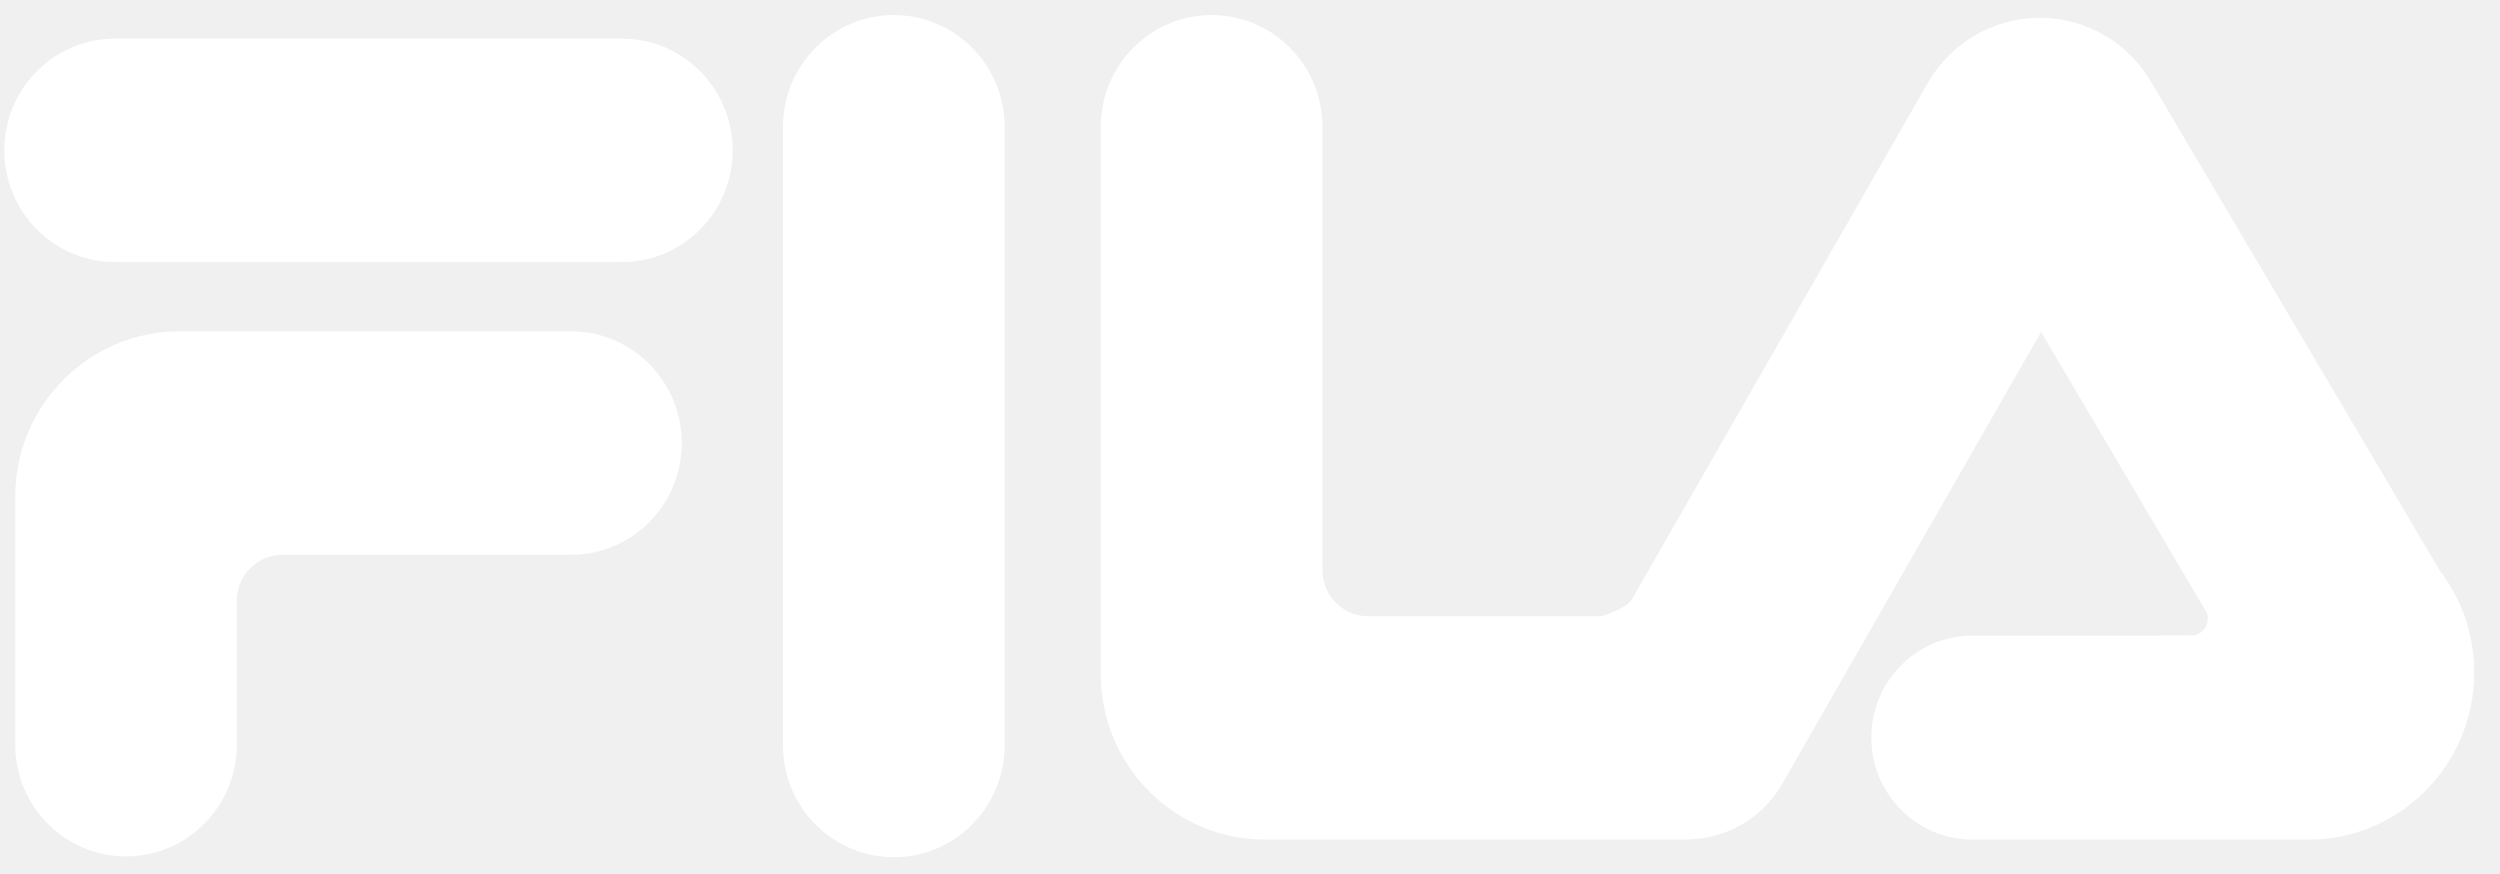
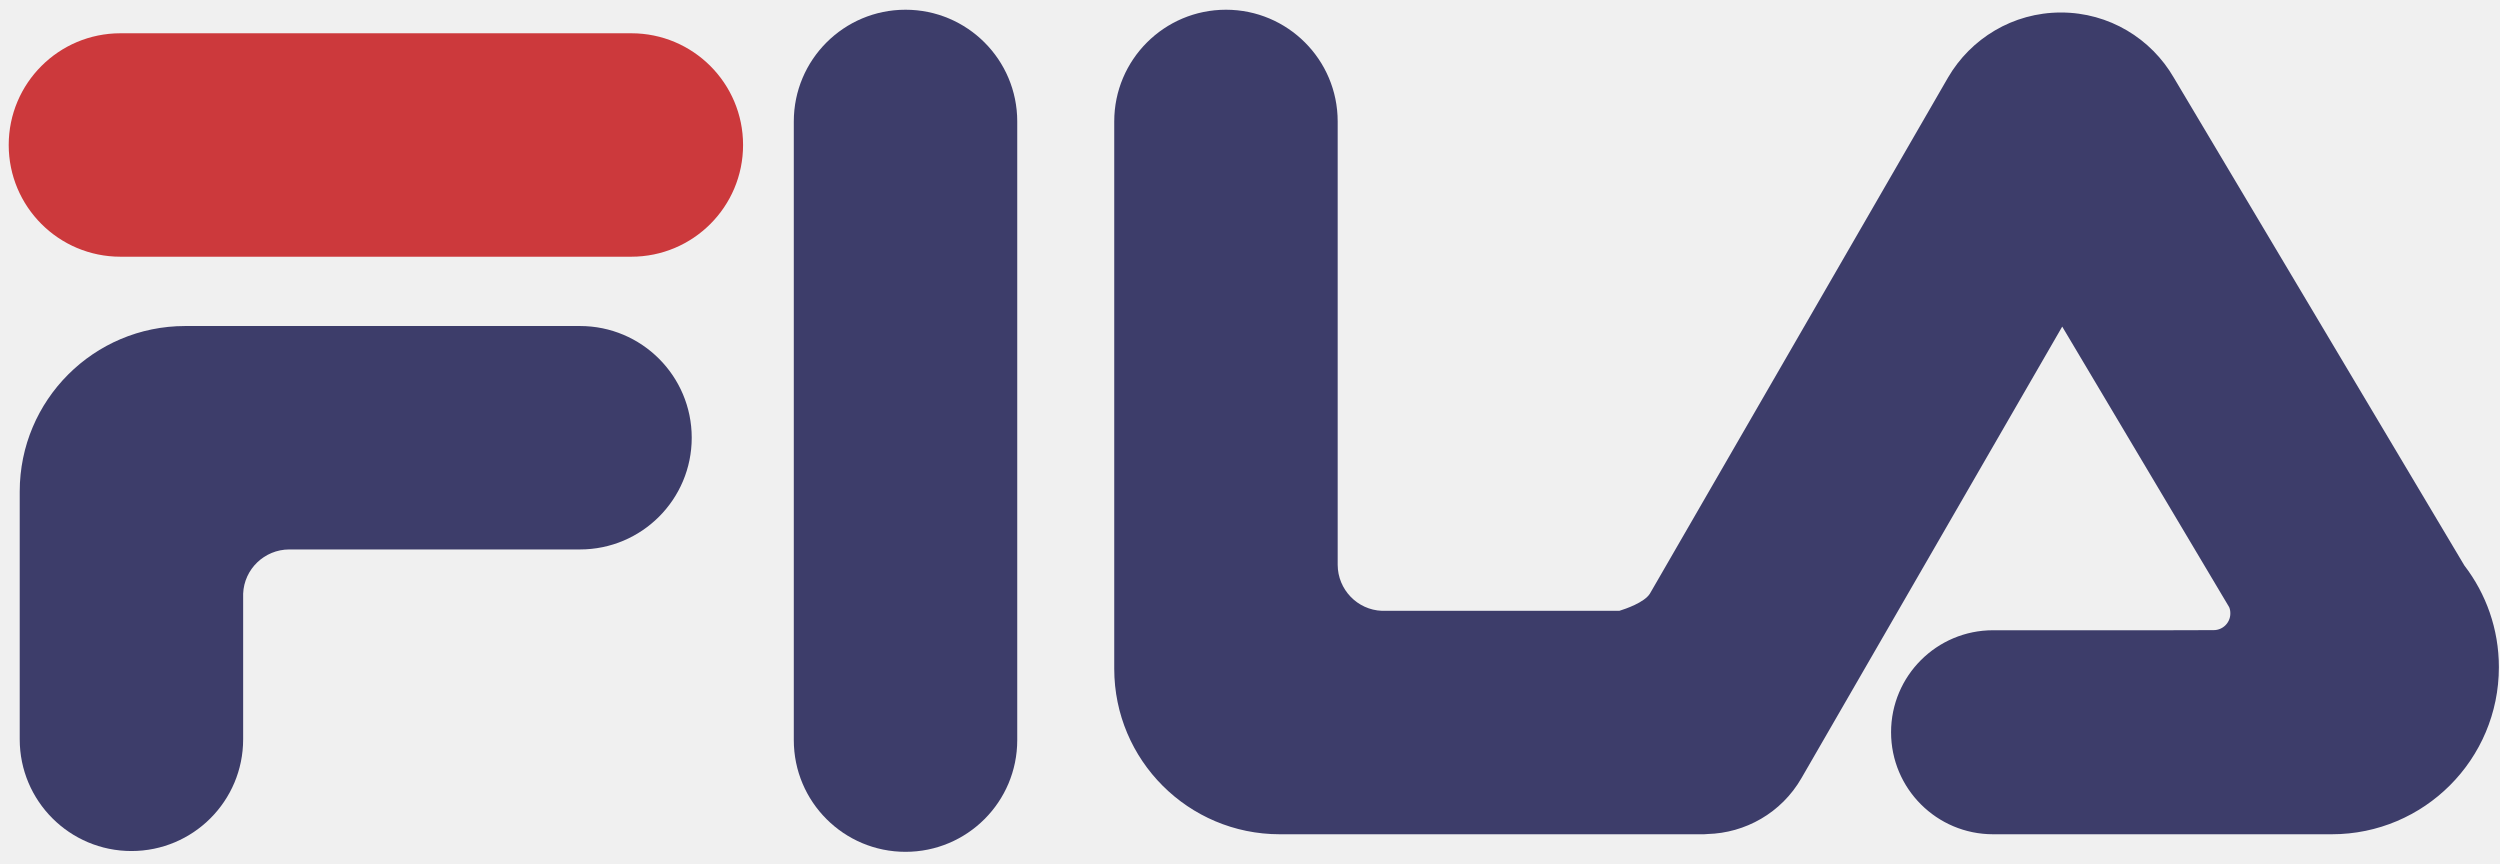
- <svg xmlns="http://www.w3.org/2000/svg" width="83" height="29" viewBox="0 0 83 29" fill="none">
-   <g clip-path="url(#clip0_118_35)">
-     <path d="M20.646 1.282C22.678 1.282 24.325 2.942 24.325 4.991C24.325 7.04 22.678 8.7 20.646 8.7H3.822C1.79 8.7 0.143 7.04 0.143 4.991C0.143 2.942 1.79 1.282 3.822 1.282H20.646Z" fill="white" />
-     <path d="M18.955 11.001C20.987 11.001 22.634 12.662 22.634 14.71C22.634 16.759 20.987 18.419 18.955 18.419H9.38C8.563 18.422 7.894 19.074 7.863 19.889V24.723C7.863 26.772 6.216 28.432 4.185 28.432C2.153 28.432 0.506 26.772 0.506 24.723V16.496C0.506 13.462 2.946 11.001 5.956 11.001H18.955Z" fill="white" />
-     <path d="M25.996 4.209C25.996 2.161 27.643 0.5 29.675 0.5C31.707 0.5 33.353 2.161 33.353 4.209V24.749C33.353 26.798 31.707 28.459 29.675 28.459C27.643 28.459 25.996 26.798 25.996 24.749V4.209Z" fill="white" />
-     <path d="M71.274 21.102L72.753 21.098C73.055 21.098 73.3 20.851 73.3 20.546C73.301 20.469 73.288 20.4 73.261 20.335L67.764 11.021L59.176 26.014C58.513 27.173 57.321 27.834 56.085 27.868C56.049 27.873 56.012 27.875 55.974 27.875H41.998C38.987 27.875 36.547 25.415 36.547 22.381V4.209C36.547 2.161 38.195 0.5 40.227 0.5C42.258 0.5 43.905 2.161 43.905 4.209V18.928C43.908 19.752 44.554 20.426 45.363 20.457H53.181C53.382 20.394 53.997 20.184 54.184 19.89L64.004 2.75C64.749 1.46 66.135 0.592 67.722 0.592C69.309 0.592 70.696 1.462 71.438 2.754L81.007 18.953C81.719 19.888 82.143 21.058 82.143 22.328C82.143 25.392 79.679 27.875 76.641 27.875H65.487C63.631 27.875 62.128 26.359 62.128 24.488C62.128 22.618 63.631 21.102 65.487 21.102H71.274Z" fill="white" />
+ <svg xmlns="http://www.w3.org/2000/svg" width="223" height="77" viewBox="0 0 223 77" fill="none">
+   <g clip-path="url(#clip0_113_21)">
+     <path d="M56.316 2.968C61.82 2.968 66.282 7.429 66.282 12.933C66.282 18.438 61.82 22.899 56.316 22.899H10.743C5.239 22.899 0.777 18.438 0.777 12.933C0.777 7.429 5.239 2.968 10.743 2.968H56.316Z" fill="#CC393C" />
+     <path d="M51.736 29.081C57.24 29.081 61.702 33.542 61.702 39.046C61.702 44.55 57.24 49.011 51.736 49.011H25.797C23.584 49.019 21.773 50.769 21.689 52.959V65.947C21.689 71.451 17.227 75.912 11.725 75.912C6.22 75.912 1.759 71.451 1.759 65.947V43.844C1.759 35.691 8.368 29.081 16.522 29.081H51.736Z" fill="#3D3D6A" />
+     <path d="M70.807 10.833C70.807 5.33 75.269 0.868 80.772 0.868C86.277 0.868 90.738 5.33 90.738 10.833V66.018C90.738 71.522 86.277 75.983 80.772 75.983C75.269 75.983 70.807 71.522 70.807 66.018V10.833Z" fill="#3D3D6A" />
+     <path d="M193.459 56.218L197.464 56.207C198.282 56.207 198.946 55.543 198.946 54.725C198.95 54.517 198.915 54.332 198.841 54.157L183.95 29.134L160.687 69.415C158.89 72.529 155.663 74.306 152.314 74.395C152.216 74.409 152.117 74.416 152.013 74.416H114.154C106 74.416 99.39 67.806 99.39 59.653V10.833C99.39 5.33 103.852 0.868 109.356 0.868C114.859 0.868 119.321 5.33 119.321 10.833V50.377C119.328 52.59 121.077 54.402 123.269 54.485H144.447C144.992 54.317 146.658 53.751 147.165 52.962L173.766 6.914C175.784 3.448 179.539 1.115 183.837 1.115C188.137 1.115 191.893 3.452 193.902 6.925L219.823 50.444C221.752 52.957 222.9 56.101 222.9 59.513C222.9 67.744 216.227 74.416 207.998 74.416H177.783C172.756 74.416 168.683 70.342 168.683 65.316C168.683 60.291 172.756 56.218 177.783 56.218H193.459Z" fill="#3D3D6A" />
  </g>
  <defs>
-     <clipPath id="clip0_118_35">
-       <rect width="82" height="28" fill="white" transform="translate(0.143311 0.5)" />
+     <clipPath id="clip0_113_21">
+       <rect width="222.125" height="75.226" fill="white" transform="translate(0.7771 0.868011)" />
    </clipPath>
  </defs>
</svg>
